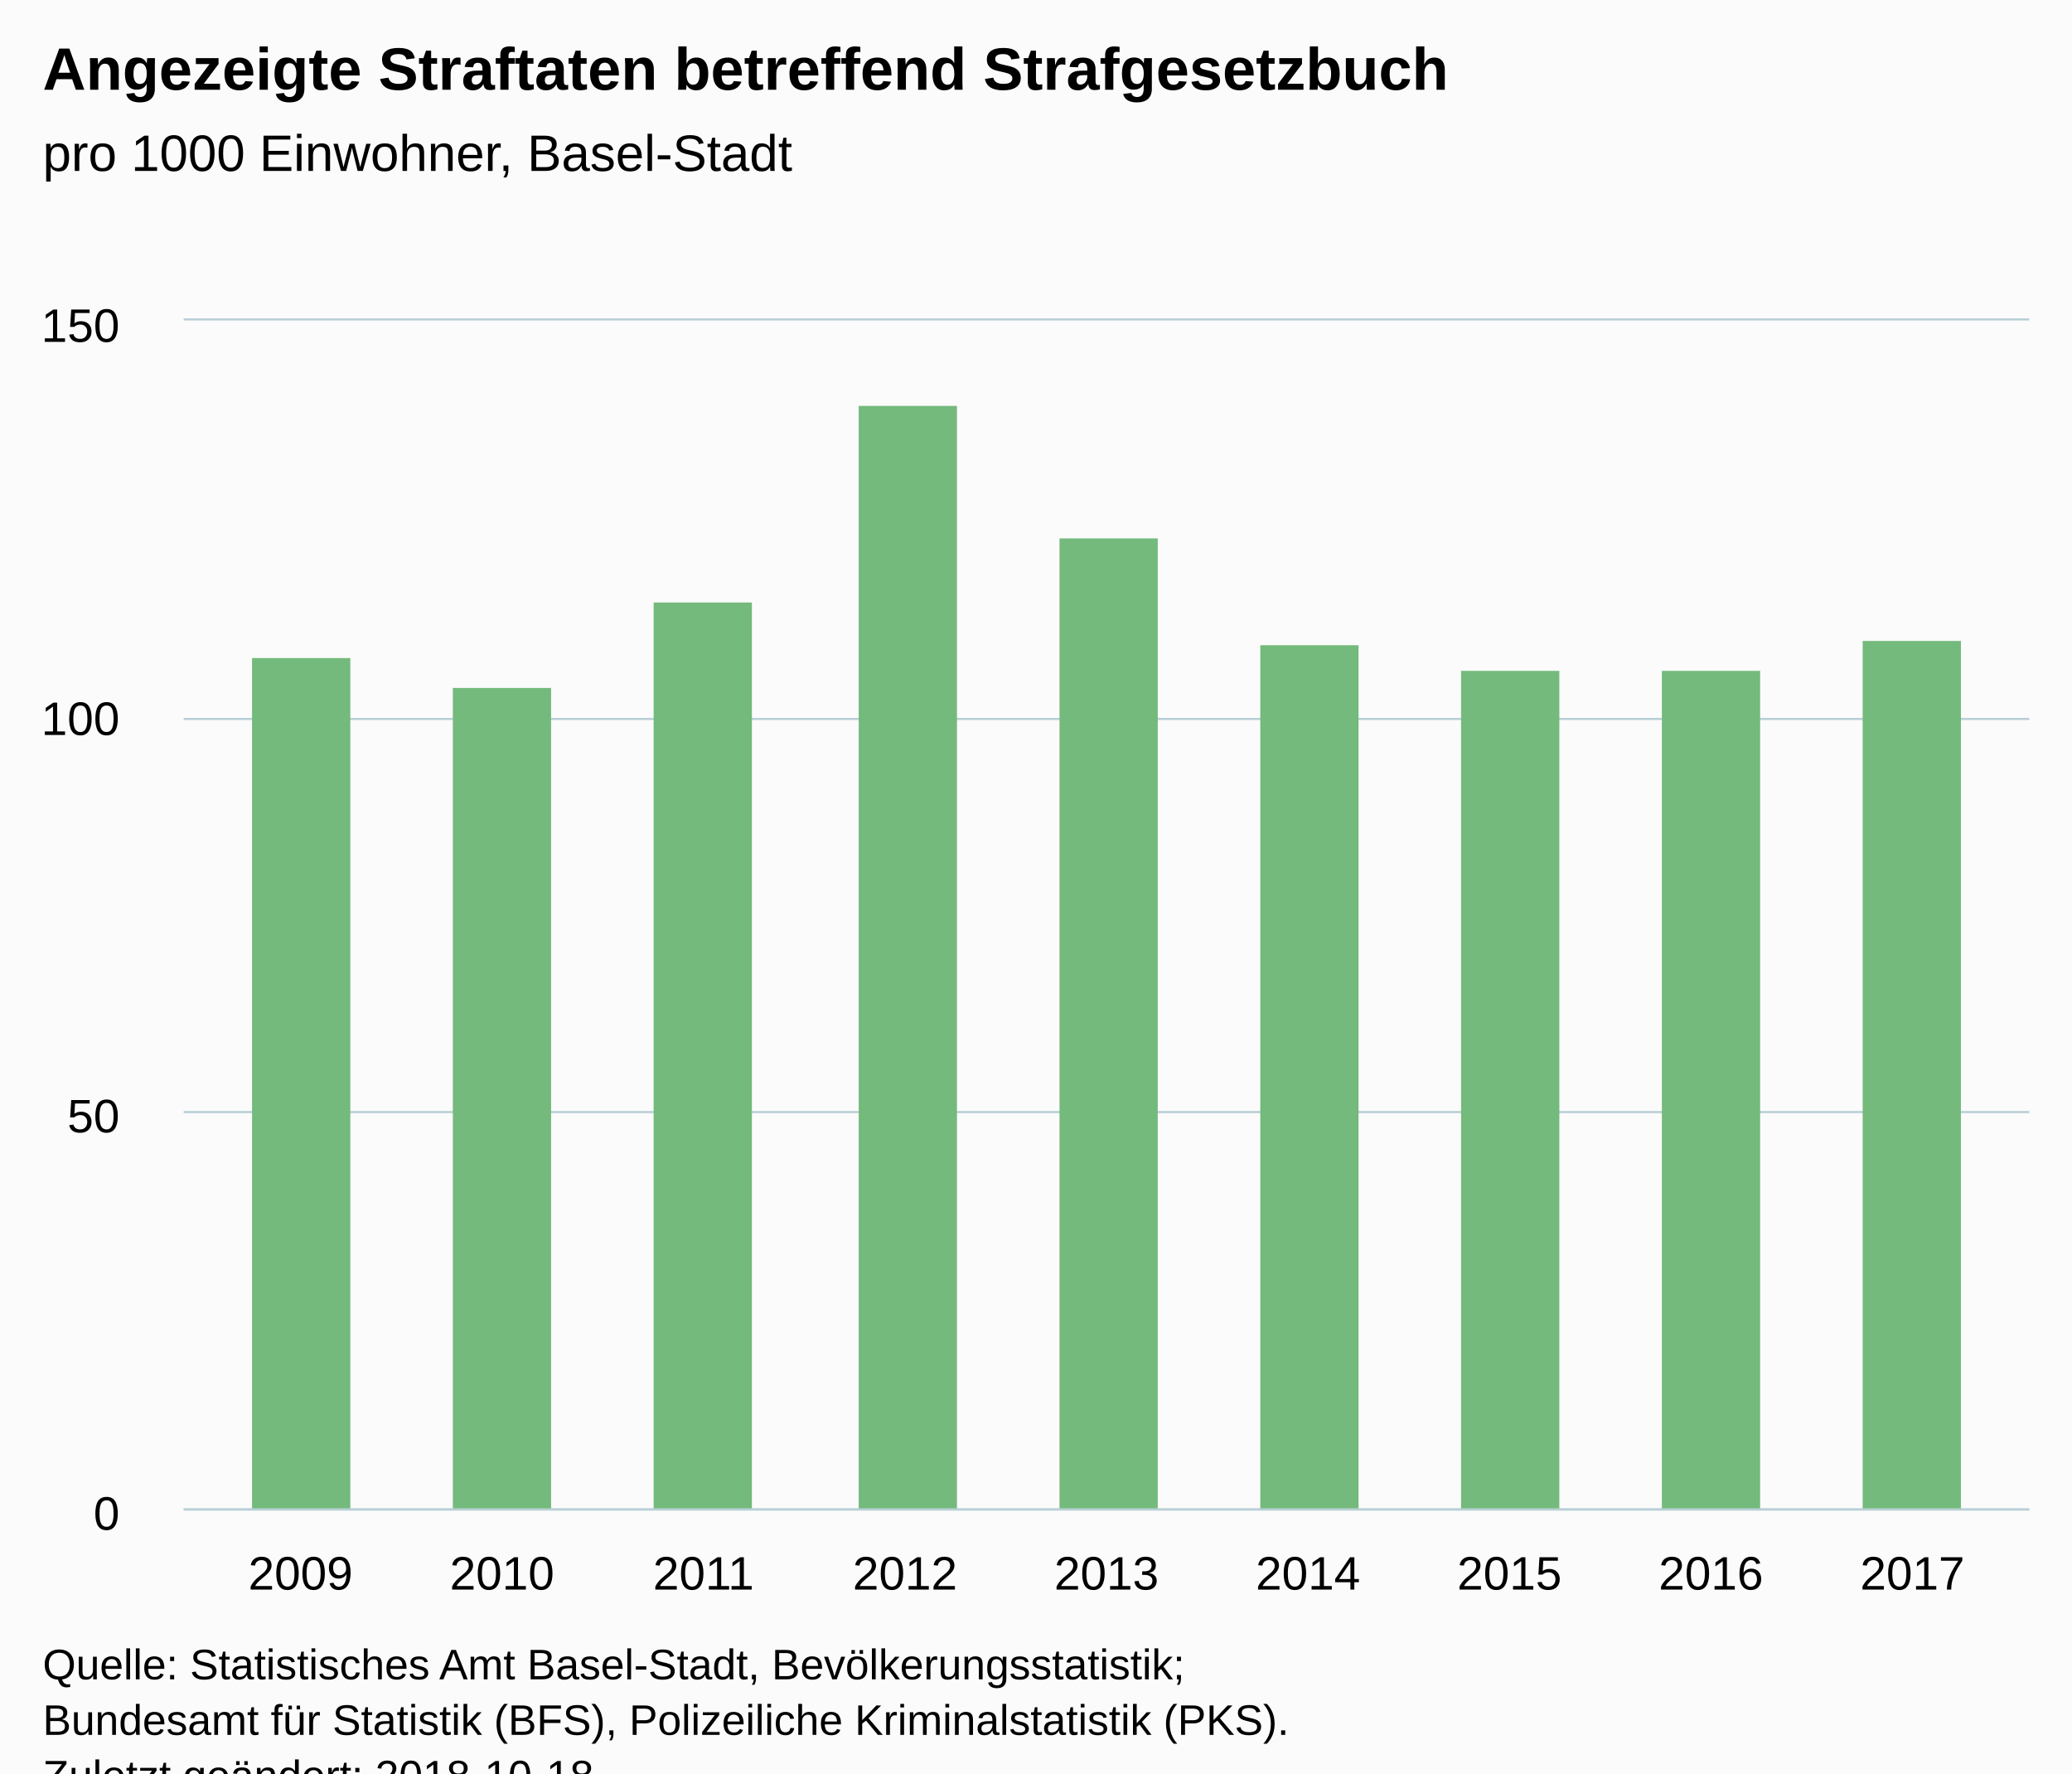
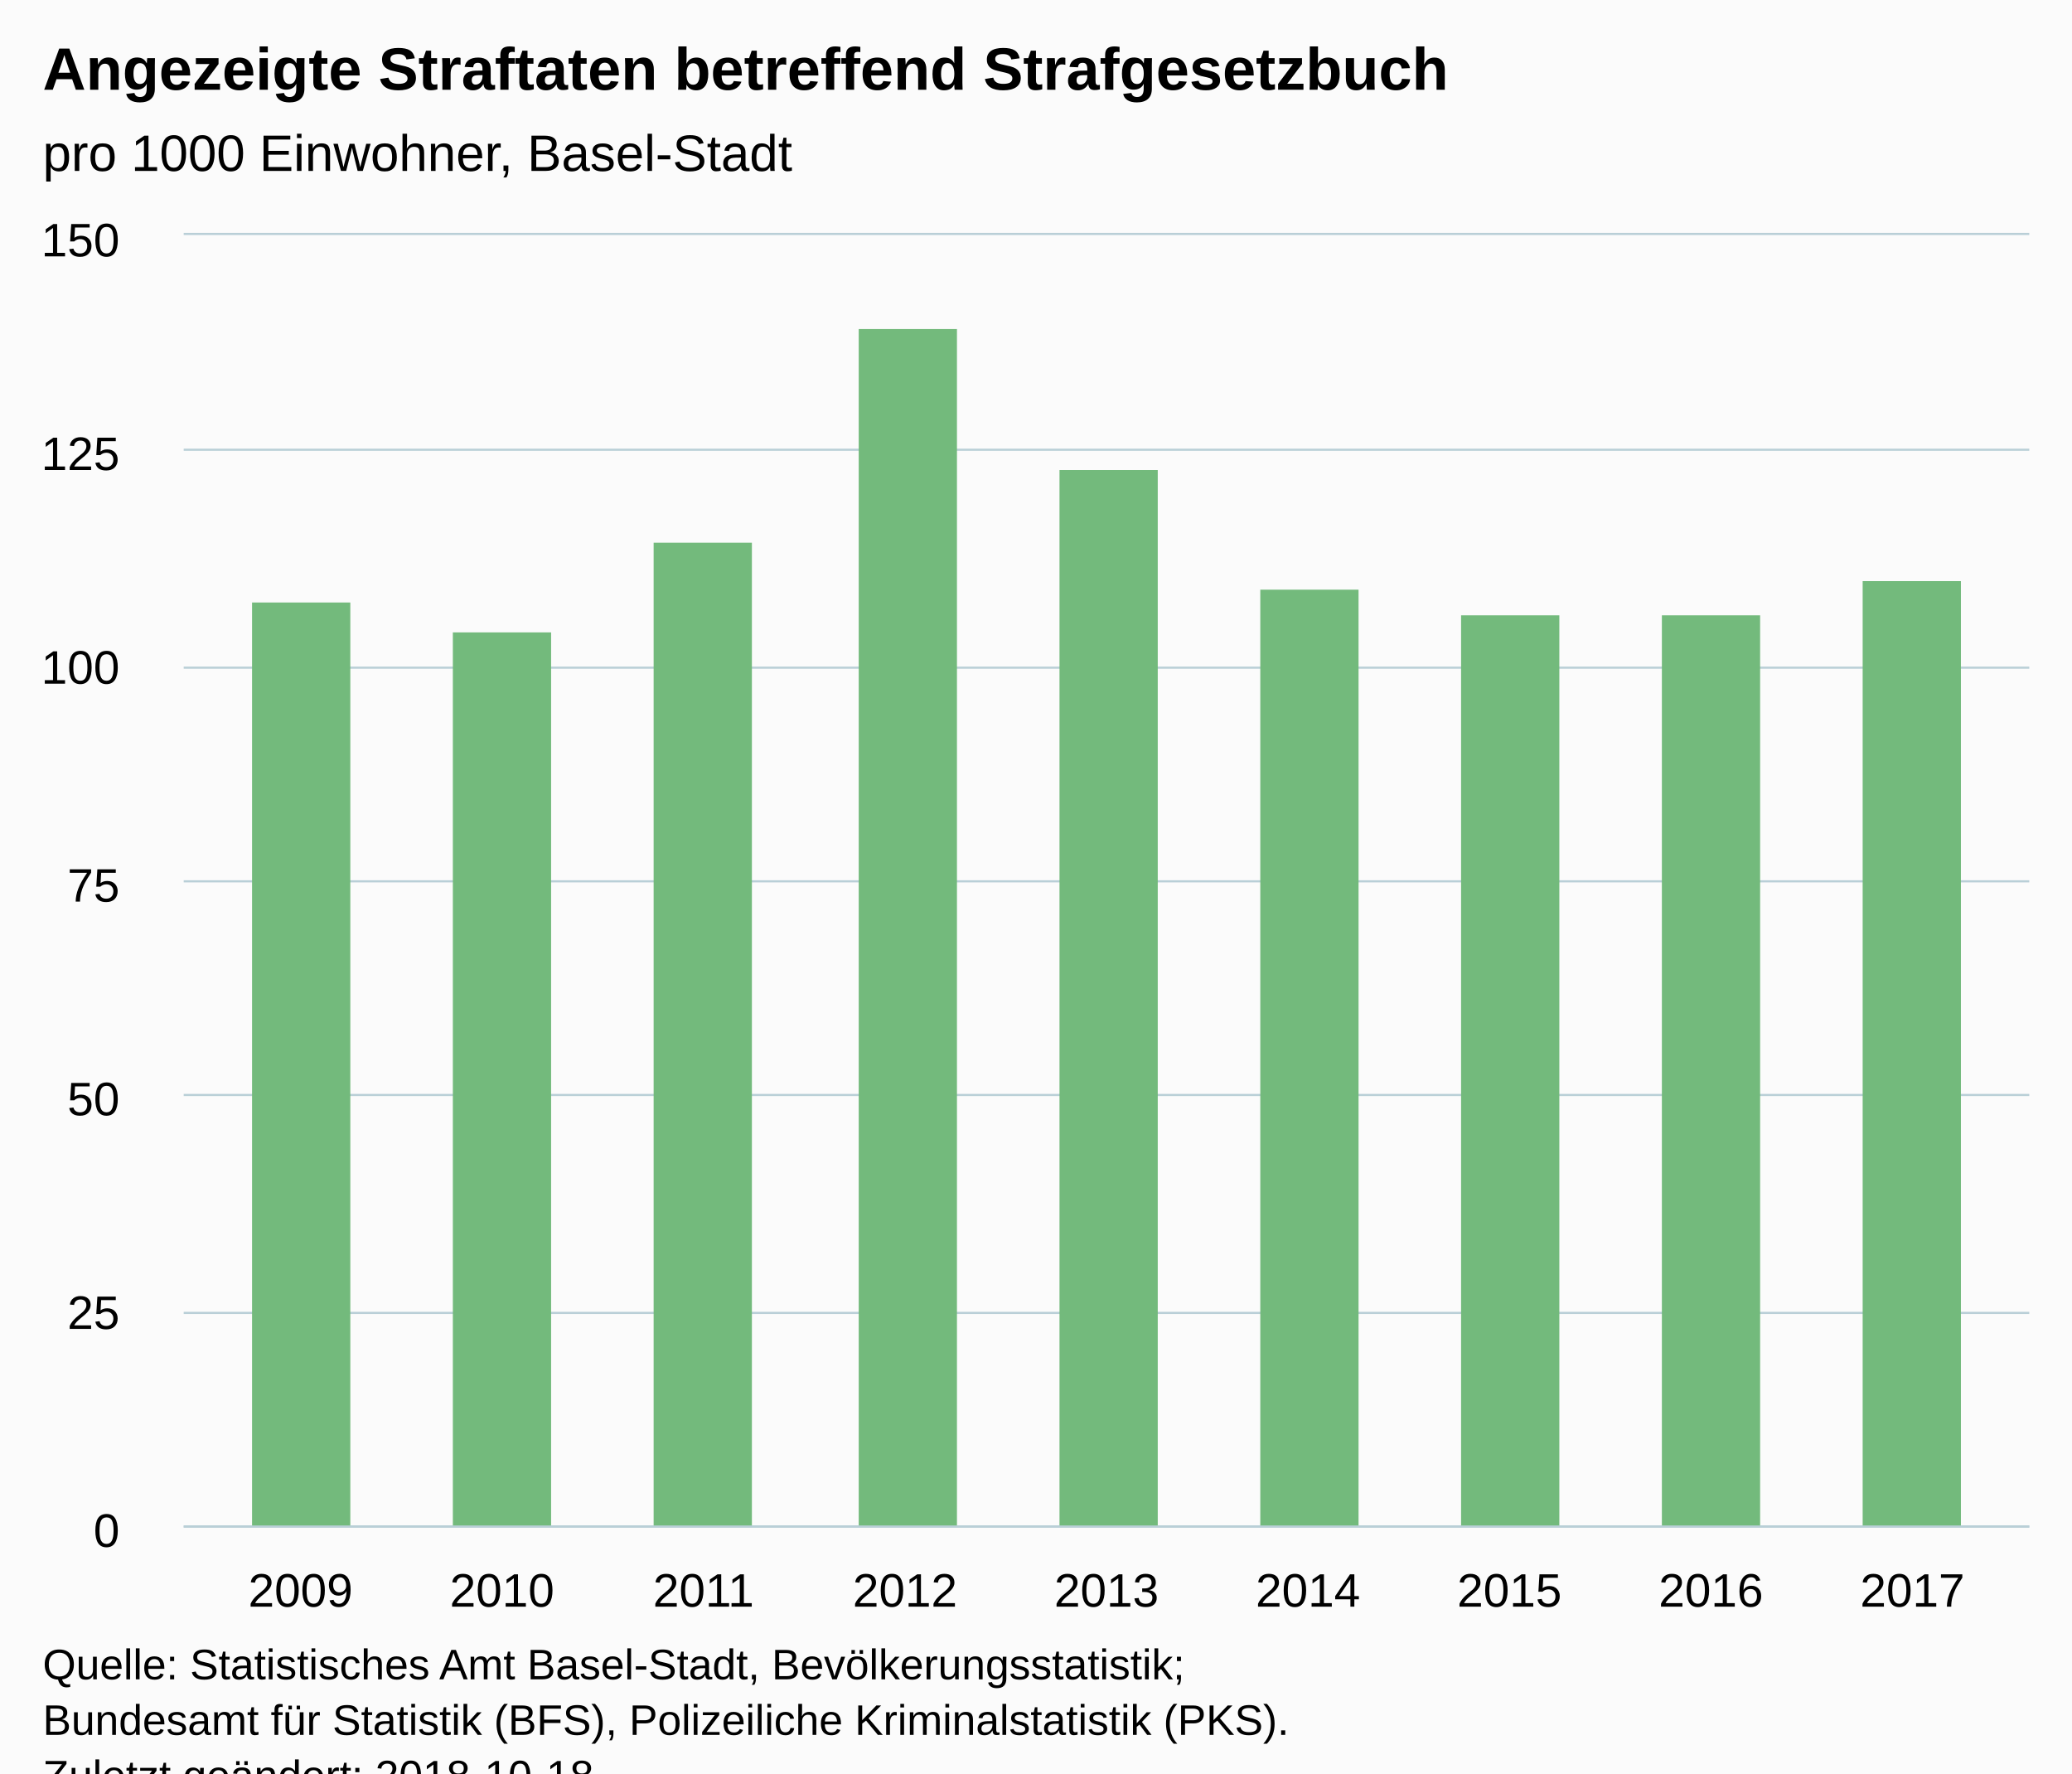
<svg xmlns="http://www.w3.org/2000/svg" version="1.1" class="highcharts-root" style="font-family:Arial;font-size:12px;" viewBox="0 0 485 415">
  <defs>
-     <clipPath id="highcharts-frl7j9v-6">
-       <rect x="0" y="0" width="432" height="278" fill="none" />
+     <clipPath id="highcharts-hkbwhyw-6">
+       <rect x="0" y="0" width="432" height="302" fill="none" />
    </clipPath>
-     <clipPath id="highcharts-frl7j9v-7">
-       <rect x="0" y="0" width="432" height="278" fill="none" />
+     <clipPath id="highcharts-hkbwhyw-7">
+       <rect x="0" y="0" width="432" height="302" fill="none" />
    </clipPath>
  </defs>
  <rect fill="#fbfbfb" class="highcharts-background" x="0" y="0" width="485" height="428" rx="0" ry="0" />
-   <rect fill="none" class="highcharts-plot-background" x="43" y="75" width="432" height="278" />
+   <rect fill="none" class="highcharts-plot-background" x="43" y="55" width="432" height="302" />
  <g class="highcharts-pane-group" data-z-index="0" />
  <g class="highcharts-grid highcharts-xaxis-grid " data-z-index="1">
-     <path fill="none" data-z-index="1" class="highcharts-grid-line" d="M 69.5 75 L 69.5 353" opacity="1" />
-     <path fill="none" data-z-index="1" class="highcharts-grid-line" d="M 117.5 75 L 117.5 353" opacity="1" />
-     <path fill="none" data-z-index="1" class="highcharts-grid-line" d="M 164.5 75 L 164.5 353" opacity="1" />
-     <path fill="none" data-z-index="1" class="highcharts-grid-line" d="M 211.5 75 L 211.5 353" opacity="1" />
-     <path fill="none" data-z-index="1" class="highcharts-grid-line" d="M 258.5 75 L 258.5 353" opacity="1" />
-     <path fill="none" data-z-index="1" class="highcharts-grid-line" d="M 305.5 75 L 305.5 353" opacity="1" />
-     <path fill="none" data-z-index="1" class="highcharts-grid-line" d="M 352.5 75 L 352.5 353" opacity="1" />
-     <path fill="none" data-z-index="1" class="highcharts-grid-line" d="M 399.5 75 L 399.5 353" opacity="1" />
-     <path fill="none" data-z-index="1" class="highcharts-grid-line" d="M 447.5 75 L 447.5 353" opacity="1" />
+     <path fill="none" data-z-index="1" class="highcharts-grid-line" d="M 69.5 55 L 69.5 357" opacity="1" />
+     <path fill="none" data-z-index="1" class="highcharts-grid-line" d="M 117.5 55 L 117.5 357" opacity="1" />
+     <path fill="none" data-z-index="1" class="highcharts-grid-line" d="M 164.5 55 L 164.5 357" opacity="1" />
+     <path fill="none" data-z-index="1" class="highcharts-grid-line" d="M 211.5 55 L 211.5 357" opacity="1" />
+     <path fill="none" data-z-index="1" class="highcharts-grid-line" d="M 258.5 55 L 258.5 357" opacity="1" />
+     <path fill="none" data-z-index="1" class="highcharts-grid-line" d="M 305.5 55 L 305.5 357" opacity="1" />
+     <path fill="none" data-z-index="1" class="highcharts-grid-line" d="M 352.5 55 L 352.5 357" opacity="1" />
+     <path fill="none" data-z-index="1" class="highcharts-grid-line" d="M 399.5 55 L 399.5 357" opacity="1" />
+     <path fill="none" data-z-index="1" class="highcharts-grid-line" d="M 447.5 55 L 447.5 357" opacity="1" />
  </g>
  <g class="highcharts-grid highcharts-yaxis-grid " data-z-index="1">
-     <path fill="none" stroke="#B9CFD7" stroke-width="0.5" data-z-index="1" class="highcharts-grid-line" d="M 43 353.25 L 475 353.25" opacity="1" />
-     <path fill="none" stroke="#B9CFD7" stroke-width="0.5" data-z-index="1" class="highcharts-grid-line" d="M 43 260.25 L 475 260.25" opacity="1" />
-     <path fill="none" stroke="#B9CFD7" stroke-width="0.5" data-z-index="1" class="highcharts-grid-line" d="M 43 168.25 L 475 168.25" opacity="1" />
-     <path fill="none" stroke="#B9CFD7" stroke-width="0.5" data-z-index="1" class="highcharts-grid-line" d="M 43 74.75 L 475 74.75" opacity="1" />
+     <path fill="none" stroke="#B9CFD7" stroke-width="0.5" data-z-index="1" class="highcharts-grid-line" d="M 43 357.25 L 475 357.25" opacity="1" />
+     <path fill="none" stroke="#B9CFD7" stroke-width="0.5" data-z-index="1" class="highcharts-grid-line" d="M 43 307.25 L 475 307.25" opacity="1" />
+     <path fill="none" stroke="#B9CFD7" stroke-width="0.5" data-z-index="1" class="highcharts-grid-line" d="M 43 256.25 L 475 256.25" opacity="1" />
+     <path fill="none" stroke="#B9CFD7" stroke-width="0.5" data-z-index="1" class="highcharts-grid-line" d="M 43 206.25 L 475 206.25" opacity="1" />
+     <path fill="none" stroke="#B9CFD7" stroke-width="0.5" data-z-index="1" class="highcharts-grid-line" d="M 43 156.25 L 475 156.25" opacity="1" />
+     <path fill="none" stroke="#B9CFD7" stroke-width="0.5" data-z-index="1" class="highcharts-grid-line" d="M 43 105.25 L 475 105.25" opacity="1" />
+     <path fill="none" stroke="#B9CFD7" stroke-width="0.5" data-z-index="1" class="highcharts-grid-line" d="M 43 54.75 L 475 54.75" opacity="1" />
  </g>
-   <rect fill="none" class="highcharts-plot-border" data-z-index="1" x="43" y="75" width="432" height="278" />
+   <rect fill="none" class="highcharts-plot-border" data-z-index="1" x="43" y="55" width="432" height="302" />
  <g class="highcharts-axis highcharts-xaxis " data-z-index="2">
-     <path fill="none" class="highcharts-axis-line" stroke="#B9CFD7" stroke-width="0.5" data-z-index="7" d="M 43 353.25 L 475 353.25" />
+     <path fill="none" class="highcharts-axis-line" stroke="#B9CFD7" stroke-width="0.5" data-z-index="7" d="M 43 357.25 L 475 357.25" />
  </g>
  <g class="highcharts-axis highcharts-yaxis " data-z-index="2">
-     <path fill="none" class="highcharts-axis-line" data-z-index="7" d="M 43 75 L 43 353" />
+     <path fill="none" class="highcharts-axis-line" data-z-index="7" d="M 43 55 L 43 357" />
  </g>
  <g class="highcharts-series-group" data-z-index="3">
-     <g data-z-index="0.1" class="highcharts-series highcharts-series-0 highcharts-column-series " transform="translate(43,75) scale(1 1)" clip-path="url(#highcharts-frl7j9v-7)">
-       <rect x="16" y="79" width="23" height="200" fill="#73BA7C" class="highcharts-point" />
-       <rect x="63" y="86" width="23" height="193" fill="#73BA7C" class="highcharts-point" />
-       <rect x="110" y="66" width="23" height="213" fill="#73BA7C" class="highcharts-point" />
-       <rect x="158" y="20" width="23" height="259" fill="#73BA7C" class="highcharts-point" />
-       <rect x="205" y="51" width="23" height="228" fill="#73BA7C" class="highcharts-point" />
-       <rect x="252" y="76" width="23" height="203" fill="#73BA7C" class="highcharts-point" />
-       <rect x="299" y="82" width="23" height="197" fill="#73BA7C" class="highcharts-point" />
-       <rect x="346" y="82" width="23" height="197" fill="#73BA7C" class="highcharts-point" />
-       <rect x="393" y="75" width="23" height="204" fill="#73BA7C" class="highcharts-point" />
+     <g data-z-index="0.1" class="highcharts-series highcharts-series-0 highcharts-column-series " transform="translate(43,55) scale(1 1)" clip-path="url(#highcharts-hkbwhyw-7)">
+       <rect x="16" y="86" width="23" height="217" fill="#73BA7C" class="highcharts-point" />
+       <rect x="63" y="93" width="23" height="210" fill="#73BA7C" class="highcharts-point" />
+       <rect x="110" y="72" width="23" height="231" fill="#73BA7C" class="highcharts-point" />
+       <rect x="158" y="22" width="23" height="281" fill="#73BA7C" class="highcharts-point" />
+       <rect x="205" y="55" width="23" height="248" fill="#73BA7C" class="highcharts-point" />
+       <rect x="252" y="83" width="23" height="220" fill="#73BA7C" class="highcharts-point" />
+       <rect x="299" y="89" width="23" height="214" fill="#73BA7C" class="highcharts-point" />
+       <rect x="346" y="89" width="23" height="214" fill="#73BA7C" class="highcharts-point" />
+       <rect x="393" y="81" width="23" height="222" fill="#73BA7C" class="highcharts-point" />
    </g>
-     <g data-z-index="0.1" class="highcharts-markers highcharts-series-0 highcharts-column-series " transform="translate(43,75) scale(1 1)" clip-path="none" />
+     <g data-z-index="0.1" class="highcharts-markers highcharts-series-0 highcharts-column-series " transform="translate(43,55) scale(1 1)" clip-path="none" />
  </g>
  <text x="10" text-anchor="start" class="highcharts-title" data-z-index="4" style="color:#000000;font-size:14px;font-weight:bold;fill:#000000;" y="21">
    <tspan>Angezeigte Straftaten betreffend Strafgesetzbuch</tspan>
  </text>
  <text x="10" text-anchor="start" class="highcharts-subtitle" data-z-index="4" style="color:#000000;font-size:12px;font-weight:normal;font-family:Arial;fill:#000000;" y="40">
    <tspan>pro 1000 Einwohner, Basel-Stadt</tspan>
  </text>
  <g class="highcharts-axis-labels highcharts-xaxis-labels " data-z-index="7">
-     <text x="70.354" style="color:#000000;cursor:default;font-size:11px;fill:#000000;" text-anchor="middle" transform="translate(0,0)" y="372" opacity="1">2009</text>
-     <text x="117.515" style="color:#000000;cursor:default;font-size:11px;fill:#000000;" text-anchor="middle" transform="translate(0,0)" y="372" opacity="1">2010</text>
-     <text x="164.677" style="color:#000000;cursor:default;font-size:11px;fill:#000000;" text-anchor="middle" transform="translate(0,0)" y="372" opacity="1">2011</text>
-     <text x="211.838" style="color:#000000;cursor:default;font-size:11px;fill:#000000;" text-anchor="middle" transform="translate(0,0)" y="372" opacity="1">2012</text>
-     <text x="259" style="color:#000000;cursor:default;font-size:11px;fill:#000000;" text-anchor="middle" transform="translate(0,0)" y="372" opacity="1">2013</text>
-     <text x="306.162" style="color:#000000;cursor:default;font-size:11px;fill:#000000;" text-anchor="middle" transform="translate(0,0)" y="372" opacity="1">2014</text>
-     <text x="353.323" style="color:#000000;cursor:default;font-size:11px;fill:#000000;" text-anchor="middle" transform="translate(0,0)" y="372" opacity="1">2015</text>
-     <text x="400.485" style="color:#000000;cursor:default;font-size:11px;fill:#000000;" text-anchor="middle" transform="translate(0,0)" y="372" opacity="1">2016</text>
-     <text x="447.646" style="color:#000000;cursor:default;font-size:11px;fill:#000000;" text-anchor="middle" transform="translate(0,0)" y="372" opacity="1">2017</text>
+     <text x="70.354" style="color:#000000;cursor:default;font-size:11px;fill:#000000;" text-anchor="middle" transform="translate(0,0)" y="376" opacity="1">2009</text>
+     <text x="117.515" style="color:#000000;cursor:default;font-size:11px;fill:#000000;" text-anchor="middle" transform="translate(0,0)" y="376" opacity="1">2010</text>
+     <text x="164.677" style="color:#000000;cursor:default;font-size:11px;fill:#000000;" text-anchor="middle" transform="translate(0,0)" y="376" opacity="1">2011</text>
+     <text x="211.838" style="color:#000000;cursor:default;font-size:11px;fill:#000000;" text-anchor="middle" transform="translate(0,0)" y="376" opacity="1">2012</text>
+     <text x="259" style="color:#000000;cursor:default;font-size:11px;fill:#000000;" text-anchor="middle" transform="translate(0,0)" y="376" opacity="1">2013</text>
+     <text x="306.162" style="color:#000000;cursor:default;font-size:11px;fill:#000000;" text-anchor="middle" transform="translate(0,0)" y="376" opacity="1">2014</text>
+     <text x="353.323" style="color:#000000;cursor:default;font-size:11px;fill:#000000;" text-anchor="middle" transform="translate(0,0)" y="376" opacity="1">2015</text>
+     <text x="400.485" style="color:#000000;cursor:default;font-size:11px;fill:#000000;" text-anchor="middle" transform="translate(0,0)" y="376" opacity="1">2016</text>
+     <text x="447.646" style="color:#000000;cursor:default;font-size:11px;fill:#000000;" text-anchor="middle" transform="translate(0,0)" y="376" opacity="1">2017</text>
  </g>
  <g class="highcharts-axis-labels highcharts-yaxis-labels " data-z-index="7">
-     <text x="28" style="color:#000000;cursor:default;font-size:11px;fill:#000000;" text-anchor="end" transform="translate(0,0)" y="358" opacity="1">0</text>
-     <text x="28" style="color:#000000;cursor:default;font-size:11px;fill:#000000;" text-anchor="end" transform="translate(0,0)" y="265" opacity="1">50</text>
-     <text x="28" style="color:#000000;cursor:default;font-size:11px;fill:#000000;" text-anchor="end" transform="translate(0,0)" y="172" opacity="1">100</text>
-     <text x="28" style="color:#000000;cursor:default;font-size:11px;fill:#000000;" text-anchor="end" transform="translate(0,0)" y="80" opacity="1">150</text>
+     <text x="28" style="color:#000000;cursor:default;font-size:11px;fill:#000000;" text-anchor="end" transform="translate(0,0)" y="362" opacity="1">0</text>
+     <text x="28" style="color:#000000;cursor:default;font-size:11px;fill:#000000;" text-anchor="end" transform="translate(0,0)" y="311" opacity="1">25</text>
+     <text x="28" style="color:#000000;cursor:default;font-size:11px;fill:#000000;" text-anchor="end" transform="translate(0,0)" y="261" opacity="1">50</text>
+     <text x="28" style="color:#000000;cursor:default;font-size:11px;fill:#000000;" text-anchor="end" transform="translate(0,0)" y="211" opacity="1">75</text>
+     <text x="28" style="color:#000000;cursor:default;font-size:11px;fill:#000000;" text-anchor="end" transform="translate(0,0)" y="160" opacity="1">100</text>
+     <text x="28" style="color:#000000;cursor:default;font-size:11px;fill:#000000;" text-anchor="end" transform="translate(0,0)" y="110" opacity="1">125</text>
+     <text x="28" style="color:#000000;cursor:default;font-size:11px;fill:#000000;" text-anchor="end" transform="translate(0,0)" y="60" opacity="1">150</text>
  </g>
  <text x="10" class="highcharts-credits" text-anchor="start" data-z-index="8" style="cursor:default;color:#000000;font-size:10px;fill:#000000;" y="393">
    <tspan>Quelle: Statistisches Amt Basel-Stadt, Bevölkerungsstatistik;</tspan>
    <tspan x="10" dy="13">Bundesamt für Statistik (BFS), Polizeiliche Kriminalstatistik (PKS).</tspan>
    <tspan x="10" dy="13">Zuletzt geändert: 2018-10-18</tspan>
  </text>
</svg>
